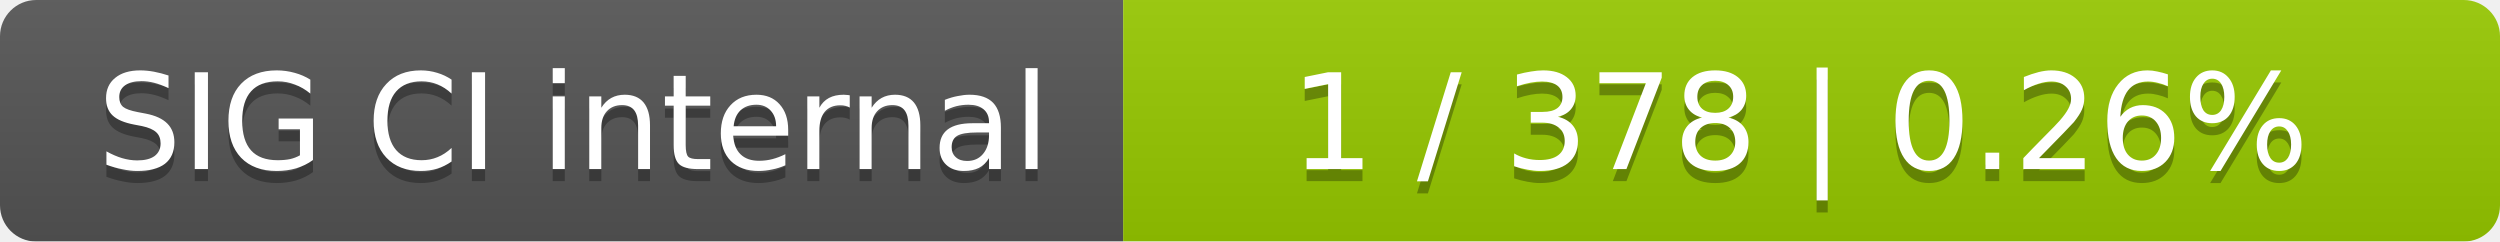
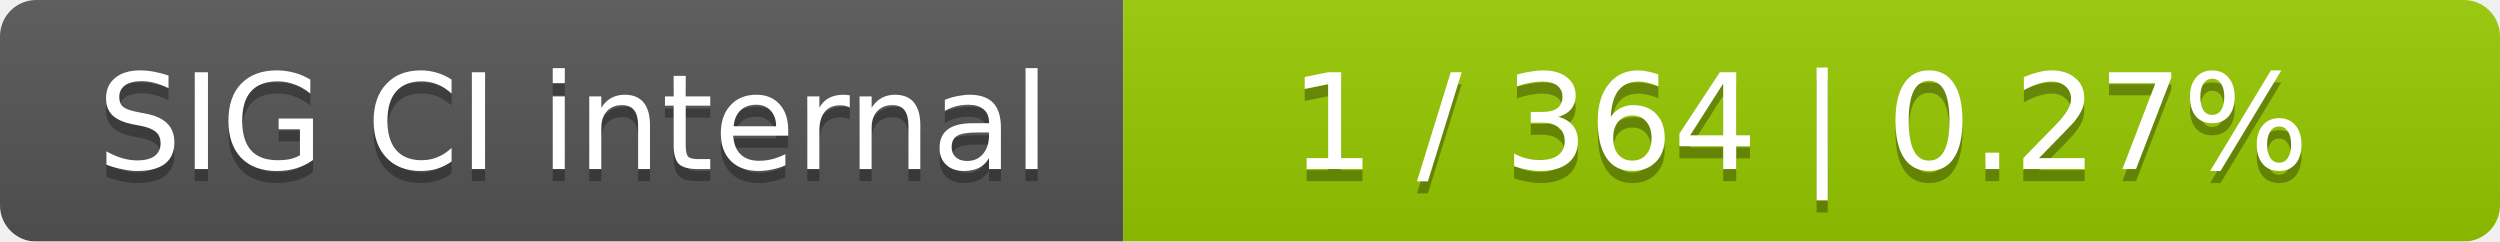
<svg xmlns="http://www.w3.org/2000/svg" width="207" height="20">
  <linearGradient id="smooth" x2="0" y2="100%">
    <stop offset="0" stop-color="#bbb" stop-opacity=".1" />
    <stop offset="1" stop-opacity=".1" />
  </linearGradient>
  <mask id="round">
    <rect width="207" height="20" rx="3" fill="#fff" />
  </mask>
  <g mask="url(#round)">
    <rect width="93" height="20" fill="#555" />
    <rect x="93" width="114" height="20" fill="#97ca00" />
    <rect width="207" height="20" fill="url(#smooth)" />
  </g>
  <g fill="#fff" text-anchor="middle" font-family="DejaVu Sans,Verdana,Geneva,sans-serif" font-size="11">
    <text x="47.5" y="15" fill="#010101" fill-opacity=".3">SIG CI internal</text>
    <text x="47.5" y="14">SIG CI internal</text>
-     <text x="149" y="15" fill="#010101" fill-opacity=".3">1 / 378    |    0.26%</text>
-     <text x="149" y="14">1 / 378    |    0.26%</text>
+     <text x="149" y="15" fill="#010101" fill-opacity=".3">1 / 364    |    0.27%</text>
+     <text x="149" y="14">1 / 364    |    0.27%</text>
  </g>
</svg>
